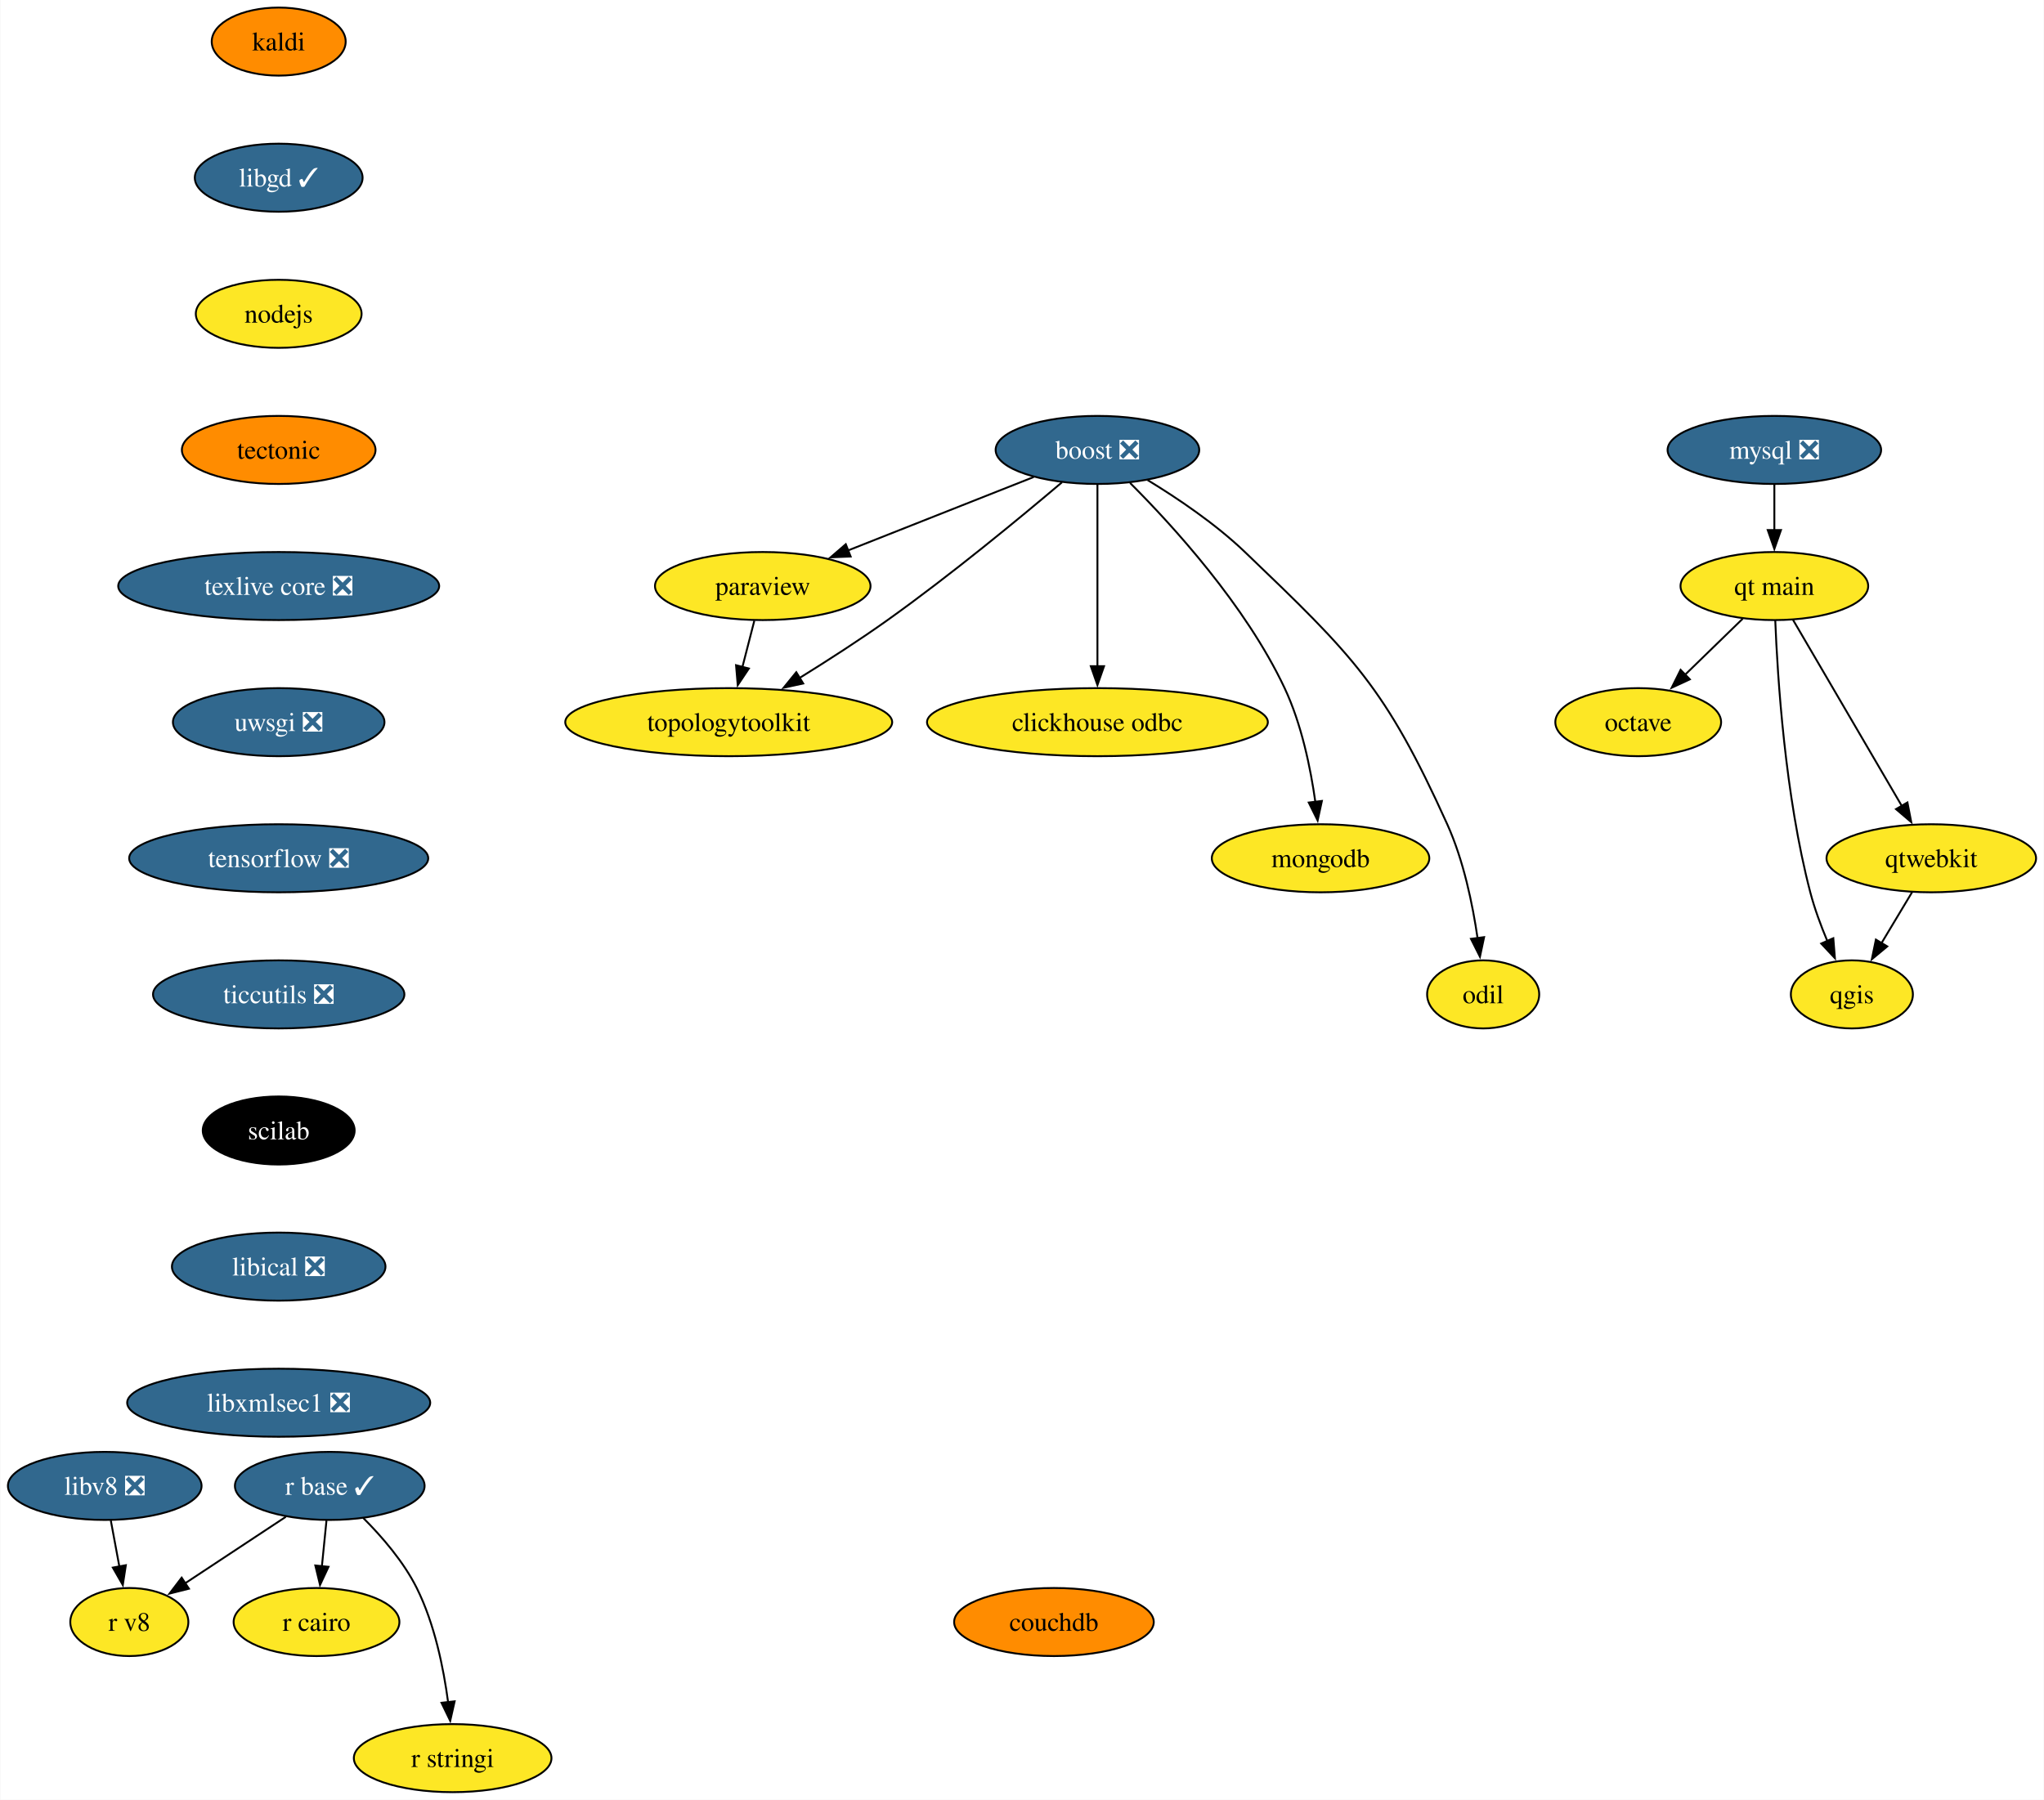
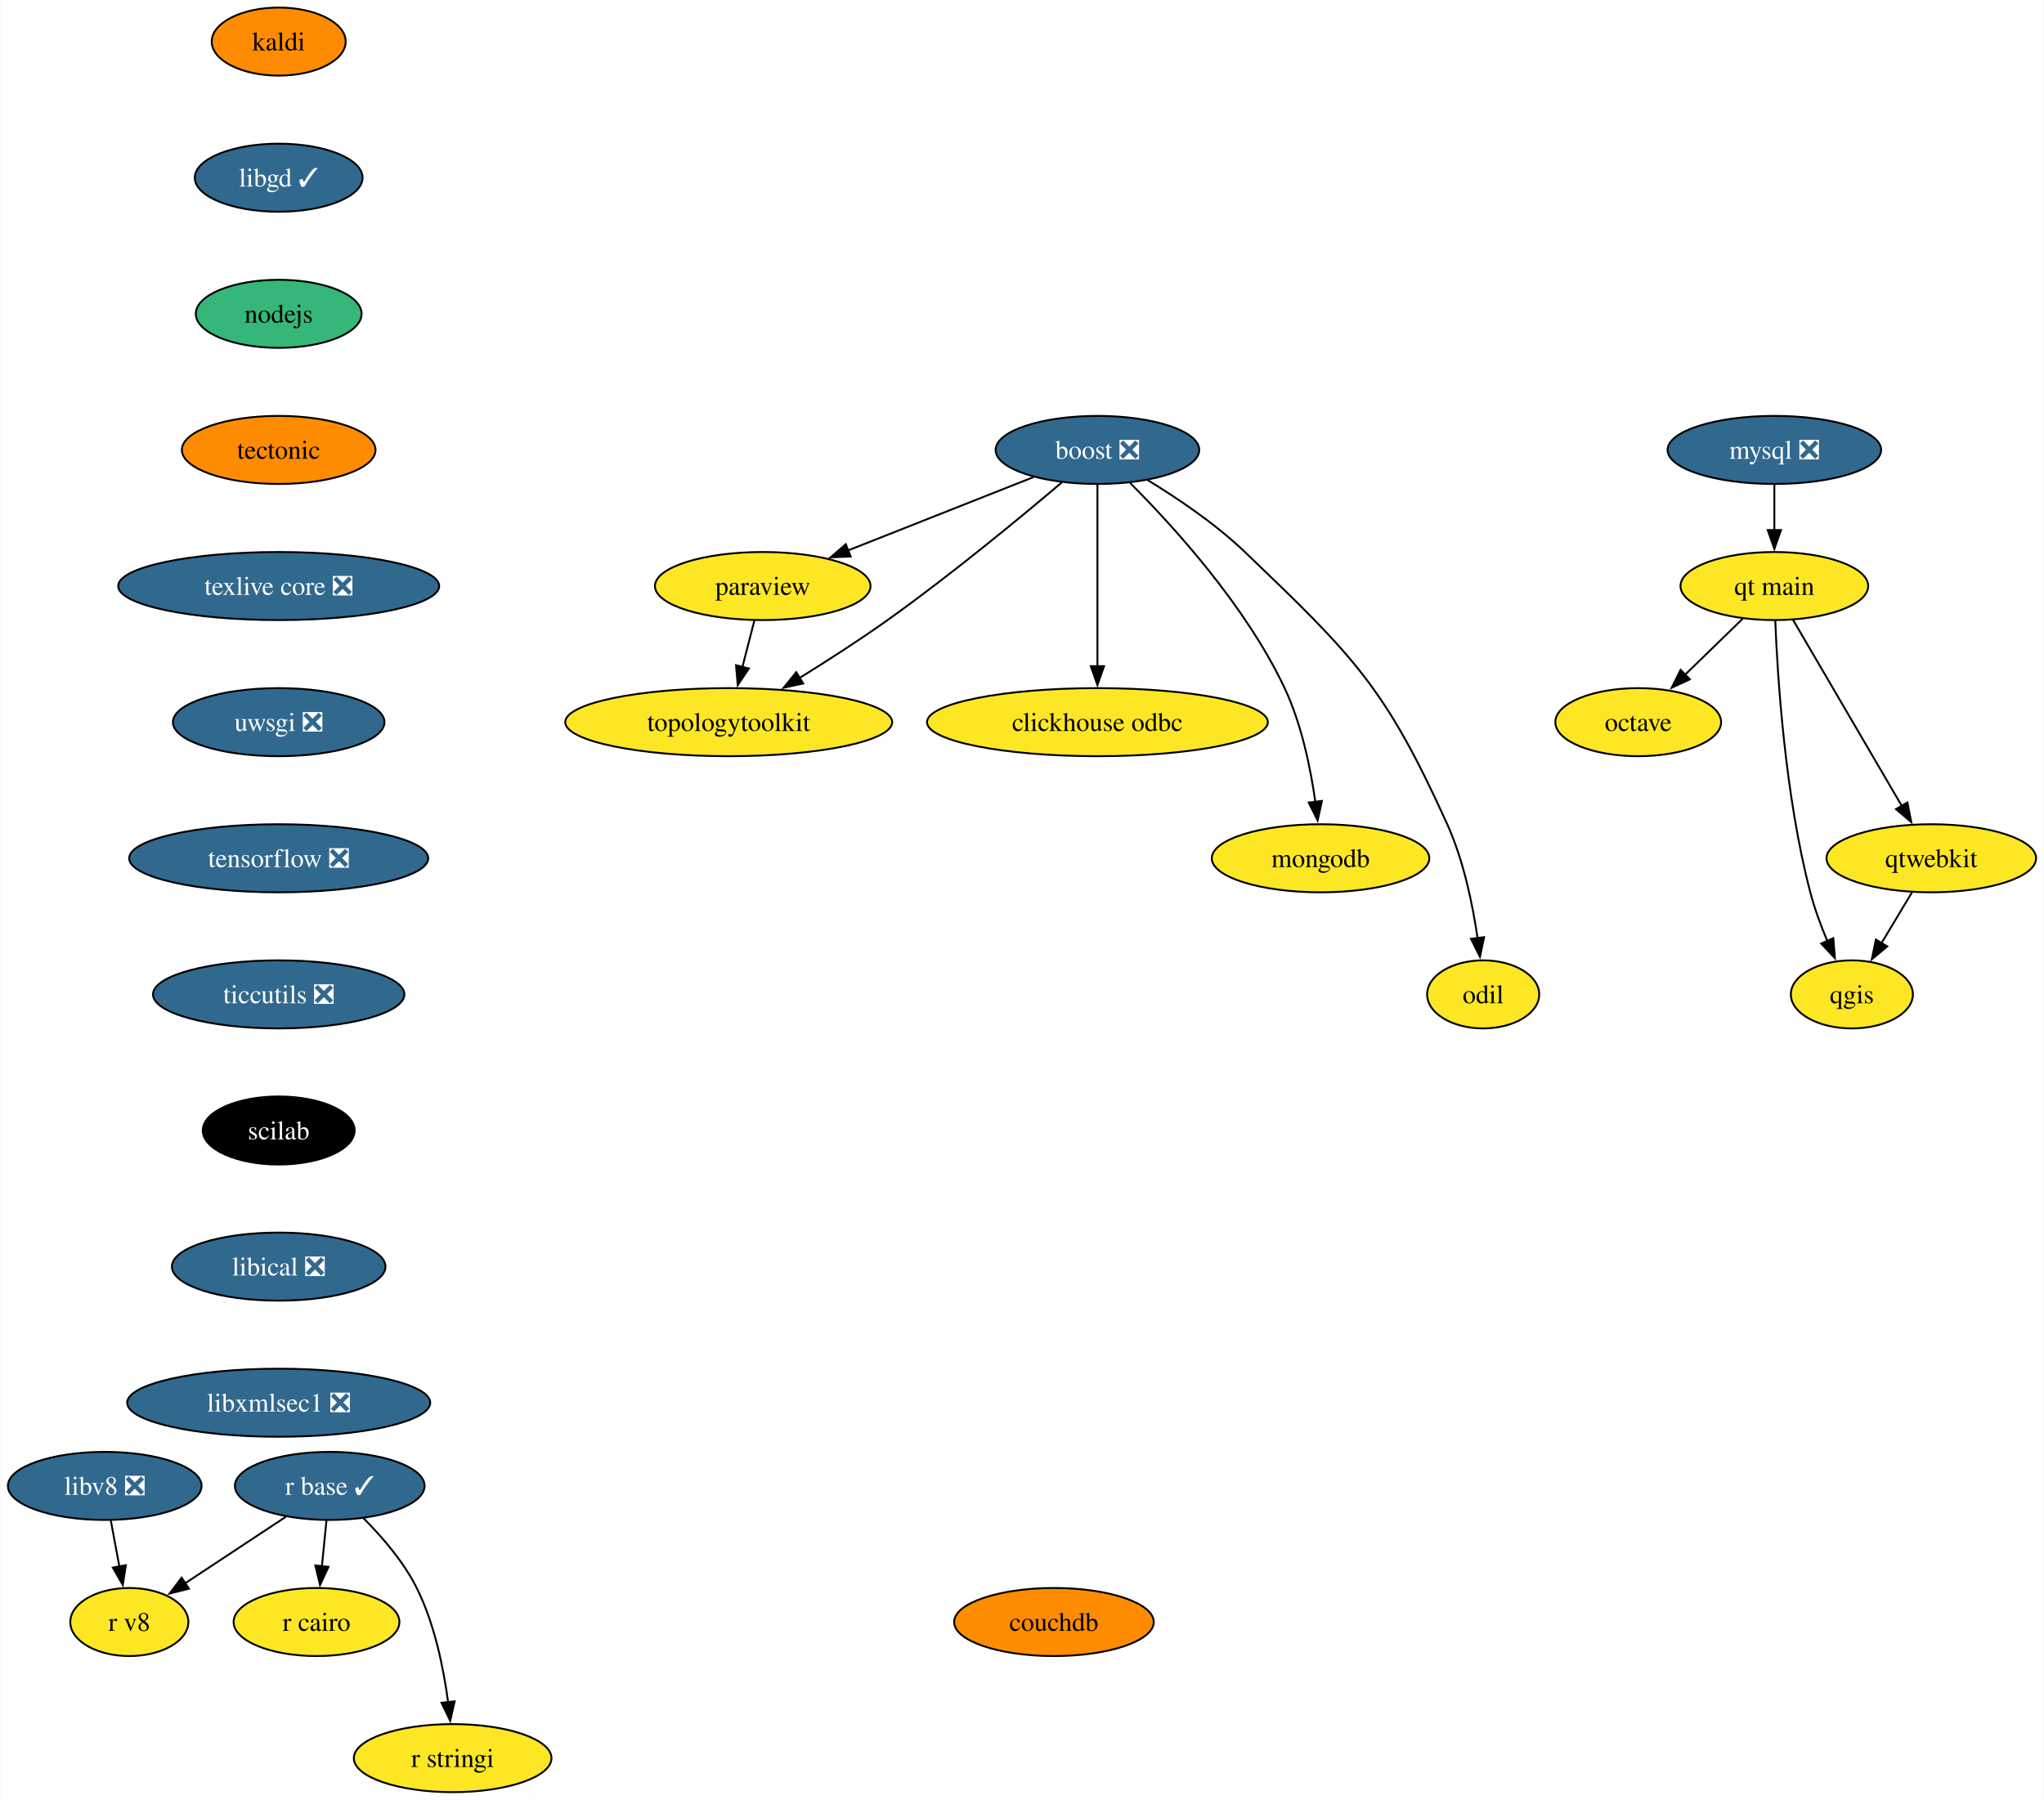
<svg xmlns="http://www.w3.org/2000/svg" xmlns:xlink="http://www.w3.org/1999/xlink" width="1081pt" height="952pt" viewBox="0.00 0.00 1080.63 952.00">
  <g id="graph0" class="graph" transform="scale(1 1) rotate(0) translate(4 948)">
    <polygon fill="white" stroke="none" points="-4,4 -4,-948 1076.63,-948 1076.63,4 -4,4" />
    <g id="node1" class="node">
      <g id="a_node1">
        <a xlink:href="https://github.com/conda-forge/boost-feedstock/pull/209" xlink:title="boost ❎">
          <ellipse fill="#31688e" stroke="black" cx="576.21" cy="-710" rx="53.84" ry="18" />
          <text text-anchor="middle" x="576.21" y="-705.33" font-family="Times,serif" font-size="14.00" fill="white">boost ❎</text>
        </a>
      </g>
    </g>
    <g id="node2" class="node">
      <g id="a_node2">
        <a xlink:href="https://github.com/conda-forge/paraview-feedstock" xlink:title="paraview">
          <ellipse fill="#fde725" stroke="black" cx="399.21" cy="-638" rx="57" ry="18" />
          <text text-anchor="middle" x="399.21" y="-633.33" font-family="Times,serif" font-size="14.00">paraview</text>
        </a>
      </g>
    </g>
    <g id="edge1" class="edge">
      <path fill="none" stroke="black" d="M542.5,-695.67C514.59,-684.63 474.71,-668.86 444.1,-656.75" />
      <polygon fill="black" stroke="black" points="445.69,-653.62 435.1,-653.2 443.12,-660.13 445.69,-653.62" />
    </g>
    <g id="node3" class="node">
      <g id="a_node3">
        <a xlink:href="https://github.com/conda-forge/clickhouse-odbc-feedstock" xlink:title="clickhouse odbc">
          <ellipse fill="#fde725" stroke="black" cx="576.21" cy="-566" rx="90.14" ry="18" />
          <text text-anchor="middle" x="576.21" y="-561.33" font-family="Times,serif" font-size="14.00">clickhouse odbc</text>
        </a>
      </g>
    </g>
    <g id="edge2" class="edge">
      <path fill="none" stroke="black" d="M576.21,-691.59C576.21,-667.61 576.21,-624.14 576.21,-595.42" />
      <polygon fill="black" stroke="black" points="579.71,-595.62 576.21,-585.62 572.71,-595.62 579.71,-595.62" />
    </g>
    <g id="node4" class="node">
      <g id="a_node4">
        <a xlink:href="https://github.com/conda-forge/mongodb-feedstock" xlink:title="mongodb">
          <ellipse fill="#fde725" stroke="black" cx="694.21" cy="-494" rx="57.52" ry="18" />
          <text text-anchor="middle" x="694.21" y="-489.32" font-family="Times,serif" font-size="14.00">mongodb</text>
        </a>
      </g>
    </g>
    <g id="edge3" class="edge">
      <path fill="none" stroke="black" d="M593.47,-692.54C615.88,-670.15 654.57,-627.83 675.21,-584 684.17,-564.98 688.94,-541.68 691.47,-523.7" />
      <polygon fill="black" stroke="black" points="694.92,-524.33 692.67,-513.98 687.97,-523.48 694.92,-524.33" />
    </g>
    <g id="node5" class="node">
      <g id="a_node5">
        <a xlink:href="https://github.com/conda-forge/topologytoolkit-feedstock" xlink:title="topologytoolkit">
          <ellipse fill="#fde725" stroke="black" cx="381.21" cy="-566" rx="86.46" ry="18" />
          <text text-anchor="middle" x="381.21" y="-561.33" font-family="Times,serif" font-size="14.00">topologytoolkit</text>
        </a>
      </g>
    </g>
    <g id="edge4" class="edge">
      <path fill="none" stroke="black" d="M557.47,-692.89C535.8,-674.52 498.8,-643.95 465.21,-620 450.38,-609.43 433.49,-598.56 418.76,-589.43" />
      <polygon fill="black" stroke="black" points="420.6,-586.46 410.25,-584.21 416.94,-592.43 420.6,-586.46" />
    </g>
    <g id="node6" class="node">
      <g id="a_node6">
        <a xlink:href="https://github.com/conda-forge/odil-feedstock" xlink:title="odil">
          <ellipse fill="#fde725" stroke="black" cx="780.21" cy="-422" rx="29.64" ry="18" />
          <text text-anchor="middle" x="780.21" y="-417.32" font-family="Times,serif" font-size="14.00">odil</text>
        </a>
      </g>
    </g>
    <g id="edge5" class="edge">
      <path fill="none" stroke="black" d="M602.76,-694.05C618.66,-684.37 638.73,-670.84 654.21,-656 711.77,-600.82 728.35,-584.65 761.21,-512 769.87,-492.84 774.66,-469.55 777.27,-451.6" />
      <polygon fill="black" stroke="black" points="780.71,-452.28 778.51,-441.91 773.76,-451.38 780.71,-452.28" />
    </g>
    <g id="edge6" class="edge">
      <path fill="none" stroke="black" d="M394.76,-619.7C392.86,-612.32 390.6,-603.52 388.47,-595.25" />
      <polygon fill="black" stroke="black" points="391.86,-594.38 385.98,-585.57 385.08,-596.13 391.86,-594.38" />
    </g>
    <g id="node7" class="node">
      <g id="a_node7">
        <a xlink:href="https://github.com/conda-forge/kaldi-feedstock" xlink:title="kaldi">
          <ellipse fill="#ff8c00" stroke="black" cx="143.21" cy="-926" rx="35.42" ry="18" />
          <text text-anchor="middle" x="143.21" y="-921.33" font-family="Times,serif" font-size="14.00">kaldi</text>
        </a>
      </g>
    </g>
    <g id="node8" class="node">
      <g id="a_node8">
        <a xlink:href="https://github.com/conda-forge/libgd-feedstock/pull/54" xlink:title="libgd ✓">
          <ellipse fill="#31688e" stroke="black" cx="143.21" cy="-854" rx="44.37" ry="18" />
          <text text-anchor="middle" x="143.21" y="-849.33" font-family="Times,serif" font-size="14.00" fill="white">libgd ✓</text>
        </a>
      </g>
    </g>
    <g id="node9" class="node">
      <g id="a_node9">
        <a xlink:href="https://github.com/conda-forge/nodejs-feedstock" xlink:title="nodejs">
-           <ellipse fill="#fde725" stroke="black" cx="143.21" cy="-782" rx="43.84" ry="18" />
+           <ellipse fill="#35b779" stroke="black" cx="143.21" cy="-782" rx="43.84" ry="18" />
          <text text-anchor="middle" x="143.21" y="-777.33" font-family="Times,serif" font-size="14.00">nodejs</text>
        </a>
      </g>
    </g>
    <g id="node15" class="node">
      <g id="a_node15">
        <a xlink:href="https://github.com/conda-forge/tectonic-feedstock" xlink:title="tectonic">
          <ellipse fill="#ff8c00" stroke="black" cx="143.21" cy="-710" rx="51.21" ry="18" />
          <text text-anchor="middle" x="143.21" y="-705.33" font-family="Times,serif" font-size="14.00">tectonic</text>
        </a>
      </g>
    </g>
    <g id="node10" class="node">
      <g id="a_node10">
        <a xlink:href="https://github.com/conda-forge/mysql-feedstock/pull/99" xlink:title="mysql ❎">
          <ellipse fill="#31688e" stroke="black" cx="934.21" cy="-710" rx="56.47" ry="18" />
          <text text-anchor="middle" x="934.21" y="-705.33" font-family="Times,serif" font-size="14.00" fill="white">mysql ❎</text>
        </a>
      </g>
    </g>
    <g id="node11" class="node">
      <g id="a_node11">
        <a xlink:href="https://github.com/conda-forge/qt-main-feedstock" xlink:title="qt main">
          <ellipse fill="#fde725" stroke="black" cx="934.21" cy="-638" rx="49.63" ry="18" />
          <text text-anchor="middle" x="934.21" y="-633.33" font-family="Times,serif" font-size="14.00">qt main</text>
        </a>
      </g>
    </g>
    <g id="edge9" class="edge">
      <path fill="none" stroke="black" d="M934.21,-691.7C934.21,-684.41 934.21,-675.73 934.21,-667.54" />
      <polygon fill="black" stroke="black" points="937.71,-667.62 934.21,-657.62 930.71,-667.62 937.71,-667.62" />
    </g>
    <g id="node12" class="node">
      <g id="a_node12">
        <a xlink:href="https://github.com/conda-forge/octave-feedstock" xlink:title="octave">
          <ellipse fill="#fde725" stroke="black" cx="862.21" cy="-566" rx="43.84" ry="18" />
          <text text-anchor="middle" x="862.21" y="-561.33" font-family="Times,serif" font-size="14.00">octave</text>
        </a>
      </g>
    </g>
    <g id="edge10" class="edge">
      <path fill="none" stroke="black" d="M917.51,-620.76C908.42,-611.93 897,-600.83 886.91,-591.01" />
      <polygon fill="black" stroke="black" points="889.51,-588.66 879.9,-584.2 884.63,-593.68 889.51,-588.66" />
    </g>
    <g id="node13" class="node">
      <g id="a_node13">
        <a xlink:href="https://github.com/conda-forge/qgis-feedstock" xlink:title="qgis">
          <ellipse fill="#fde725" stroke="black" cx="975.21" cy="-422" rx="32.27" ry="18" />
          <text text-anchor="middle" x="975.21" y="-417.32" font-family="Times,serif" font-size="14.00">qgis</text>
        </a>
      </g>
    </g>
    <g id="edge11" class="edge">
      <path fill="none" stroke="black" d="M934.69,-619.79C935.86,-590.03 939.84,-527.2 953.21,-476 955.46,-467.38 958.82,-458.33 962.24,-450.18" />
      <polygon fill="black" stroke="black" points="965.39,-451.72 966.23,-441.16 958.99,-448.89 965.39,-451.72" />
    </g>
    <g id="node14" class="node">
      <g id="a_node14">
        <a xlink:href="https://github.com/conda-forge/qtwebkit-feedstock" xlink:title="qtwebkit">
          <ellipse fill="#fde725" stroke="black" cx="1017.21" cy="-494" rx="55.42" ry="18" />
          <text text-anchor="middle" x="1017.21" y="-489.32" font-family="Times,serif" font-size="14.00">qtwebkit</text>
        </a>
      </g>
    </g>
    <g id="edge12" class="edge">
      <path fill="none" stroke="black" d="M944.06,-620.15C958.28,-595.81 984.73,-550.57 1001.62,-521.67" />
      <polygon fill="black" stroke="black" points="1004.59,-523.53 1006.61,-513.13 998.54,-520 1004.59,-523.53" />
    </g>
    <g id="edge20" class="edge">
      <path fill="none" stroke="black" d="M1007.04,-476.05C1002.17,-467.94 996.23,-458.04 990.81,-449.01" />
      <polygon fill="black" stroke="black" points="993.92,-447.38 985.77,-440.6 987.91,-450.98 993.92,-447.38" />
    </g>
    <g id="node20" class="node">
      <g id="a_node20">
        <a xlink:href="https://github.com/conda-forge/texlive-core-feedstock/pull/95" xlink:title="texlive core ❎">
          <ellipse fill="#31688e" stroke="black" cx="143.21" cy="-638" rx="84.88" ry="18" />
          <text text-anchor="middle" x="143.21" y="-633.33" font-family="Times,serif" font-size="14.00" fill="white">texlive core ❎</text>
        </a>
      </g>
    </g>
    <g id="node16" class="node">
      <g id="a_node16">
        <a xlink:href="https://github.com/conda-forge/r-base-feedstock/pull/334" xlink:title="r base ✓">
          <ellipse fill="#31688e" stroke="black" cx="170.21" cy="-162" rx="50.16" ry="18" />
          <text text-anchor="middle" x="170.21" y="-157.32" font-family="Times,serif" font-size="14.00" fill="white">r base ✓</text>
        </a>
      </g>
    </g>
    <g id="node17" class="node">
      <g id="a_node17">
        <a xlink:href="https://github.com/conda-forge/r-cairo-feedstock" xlink:title="r cairo">
          <ellipse fill="#fde725" stroke="black" cx="163.21" cy="-90" rx="43.84" ry="18" />
          <text text-anchor="middle" x="163.21" y="-85.33" font-family="Times,serif" font-size="14.00">r cairo</text>
        </a>
      </g>
    </g>
    <g id="edge14" class="edge">
      <path fill="none" stroke="black" d="M168.48,-143.7C167.75,-136.41 166.88,-127.73 166.06,-119.54" />
      <polygon fill="black" stroke="black" points="169.55,-119.21 165.07,-109.61 162.58,-119.91 169.55,-119.21" />
    </g>
    <g id="node18" class="node">
      <g id="a_node18">
        <a xlink:href="https://github.com/conda-forge/r-stringi-feedstock" xlink:title="r stringi">
          <ellipse fill="#fde725" stroke="black" cx="235.21" cy="-18" rx="52.26" ry="18" />
          <text text-anchor="middle" x="235.21" y="-13.32" font-family="Times,serif" font-size="14.00">r stringi</text>
        </a>
      </g>
    </g>
    <g id="edge15" class="edge">
      <path fill="none" stroke="black" d="M187.99,-144.97C197.75,-135.21 209.25,-121.96 216.21,-108 225.65,-89.07 230.41,-65.6 232.81,-47.51" />
      <polygon fill="black" stroke="black" points="236.26,-48.07 233.92,-37.74 229.31,-47.28 236.26,-48.07" />
    </g>
    <g id="node19" class="node">
      <g id="a_node19">
        <a xlink:href="https://github.com/conda-forge/r-v8-feedstock" xlink:title="r v8">
          <ellipse fill="#fde725" stroke="black" cx="64.21" cy="-90" rx="31.22" ry="18" />
          <text text-anchor="middle" x="64.21" y="-85.33" font-family="Times,serif" font-size="14.00">r v8</text>
        </a>
      </g>
    </g>
    <g id="edge16" class="edge">
      <path fill="none" stroke="black" d="M146.95,-145.64C131.25,-135.28 110.42,-121.52 93.59,-110.4" />
      <polygon fill="black" stroke="black" points="95.74,-107.63 85.47,-105.04 91.89,-113.47 95.74,-107.63" />
    </g>
    <g id="node21" class="node">
      <g id="a_node21">
        <a xlink:href="https://github.com/conda-forge/uwsgi-feedstock/pull/83" xlink:title="uwsgi ❎">
          <ellipse fill="#31688e" stroke="black" cx="143.21" cy="-566" rx="55.94" ry="18" />
          <text text-anchor="middle" x="143.21" y="-561.33" font-family="Times,serif" font-size="14.00" fill="white">uwsgi ❎</text>
        </a>
      </g>
    </g>
    <g id="node22" class="node">
      <g id="a_node22">
        <a xlink:href="https://github.com/conda-forge/tensorflow-feedstock/pull/397" xlink:title="tensorflow ❎">
          <ellipse fill="#31688e" stroke="black" cx="143.21" cy="-494" rx="79.09" ry="18" />
          <text text-anchor="middle" x="143.21" y="-489.32" font-family="Times,serif" font-size="14.00" fill="white">tensorflow ❎</text>
        </a>
      </g>
    </g>
    <g id="node23" class="node">
      <g id="a_node23">
        <a xlink:href="https://github.com/conda-forge/ticcutils-feedstock/pull/34" xlink:title="ticcutils ❎">
          <ellipse fill="#31688e" stroke="black" cx="143.21" cy="-422" rx="66.47" ry="18" />
          <text text-anchor="middle" x="143.21" y="-417.32" font-family="Times,serif" font-size="14.00" fill="white">ticcutils ❎</text>
        </a>
      </g>
    </g>
    <g id="node24" class="node">
      <g id="a_node24">
        <a xlink:href="https://github.com/conda-forge/scilab-feedstock" xlink:title="scilab">
          <ellipse fill="#000000" stroke="black" cx="143.21" cy="-350" rx="40.16" ry="18" />
          <text text-anchor="middle" x="143.21" y="-345.32" font-family="Times,serif" font-size="14.00" fill="white">scilab</text>
        </a>
      </g>
    </g>
    <g id="node25" class="node">
      <g id="a_node25">
        <a xlink:href="https://github.com/conda-forge/libical-feedstock/pull/27" xlink:title="libical ❎">
          <ellipse fill="#31688e" stroke="black" cx="143.21" cy="-278" rx="56.47" ry="18" />
          <text text-anchor="middle" x="143.21" y="-273.32" font-family="Times,serif" font-size="14.00" fill="white">libical ❎</text>
        </a>
      </g>
    </g>
    <g id="node26" class="node">
      <g id="a_node26">
        <a xlink:href="https://github.com/conda-forge/libxmlsec1-feedstock/pull/34" xlink:title="libxmlsec1 ❎">
          <ellipse fill="#31688e" stroke="black" cx="143.21" cy="-206" rx="80.14" ry="18" />
          <text text-anchor="middle" x="143.21" y="-201.32" font-family="Times,serif" font-size="14.00" fill="white">libxmlsec1 ❎</text>
        </a>
      </g>
    </g>
    <g id="node27" class="node">
      <g id="a_node27">
        <a xlink:href="https://github.com/conda-forge/libv8-feedstock/pull/85" xlink:title="libv8 ❎">
          <ellipse fill="#31688e" stroke="black" cx="51.21" cy="-162" rx="51.21" ry="18" />
          <text text-anchor="middle" x="51.21" y="-157.32" font-family="Times,serif" font-size="14.00" fill="white">libv8 ❎</text>
        </a>
      </g>
    </g>
    <g id="edge25" class="edge">
      <path fill="none" stroke="black" d="M54.42,-143.7C55.79,-136.32 57.42,-127.52 58.96,-119.25" />
      <polygon fill="black" stroke="black" points="62.37,-120.06 60.76,-109.59 55.49,-118.79 62.37,-120.06" />
    </g>
    <g id="node28" class="node">
      <g id="a_node28">
        <a xlink:href="https://github.com/conda-forge/couchdb-feedstock" xlink:title="couchdb">
          <ellipse fill="#ff8c00" stroke="black" cx="553.21" cy="-90" rx="52.79" ry="18" />
          <text text-anchor="middle" x="553.21" y="-85.33" font-family="Times,serif" font-size="14.00">couchdb</text>
        </a>
      </g>
    </g>
  </g>
</svg>
